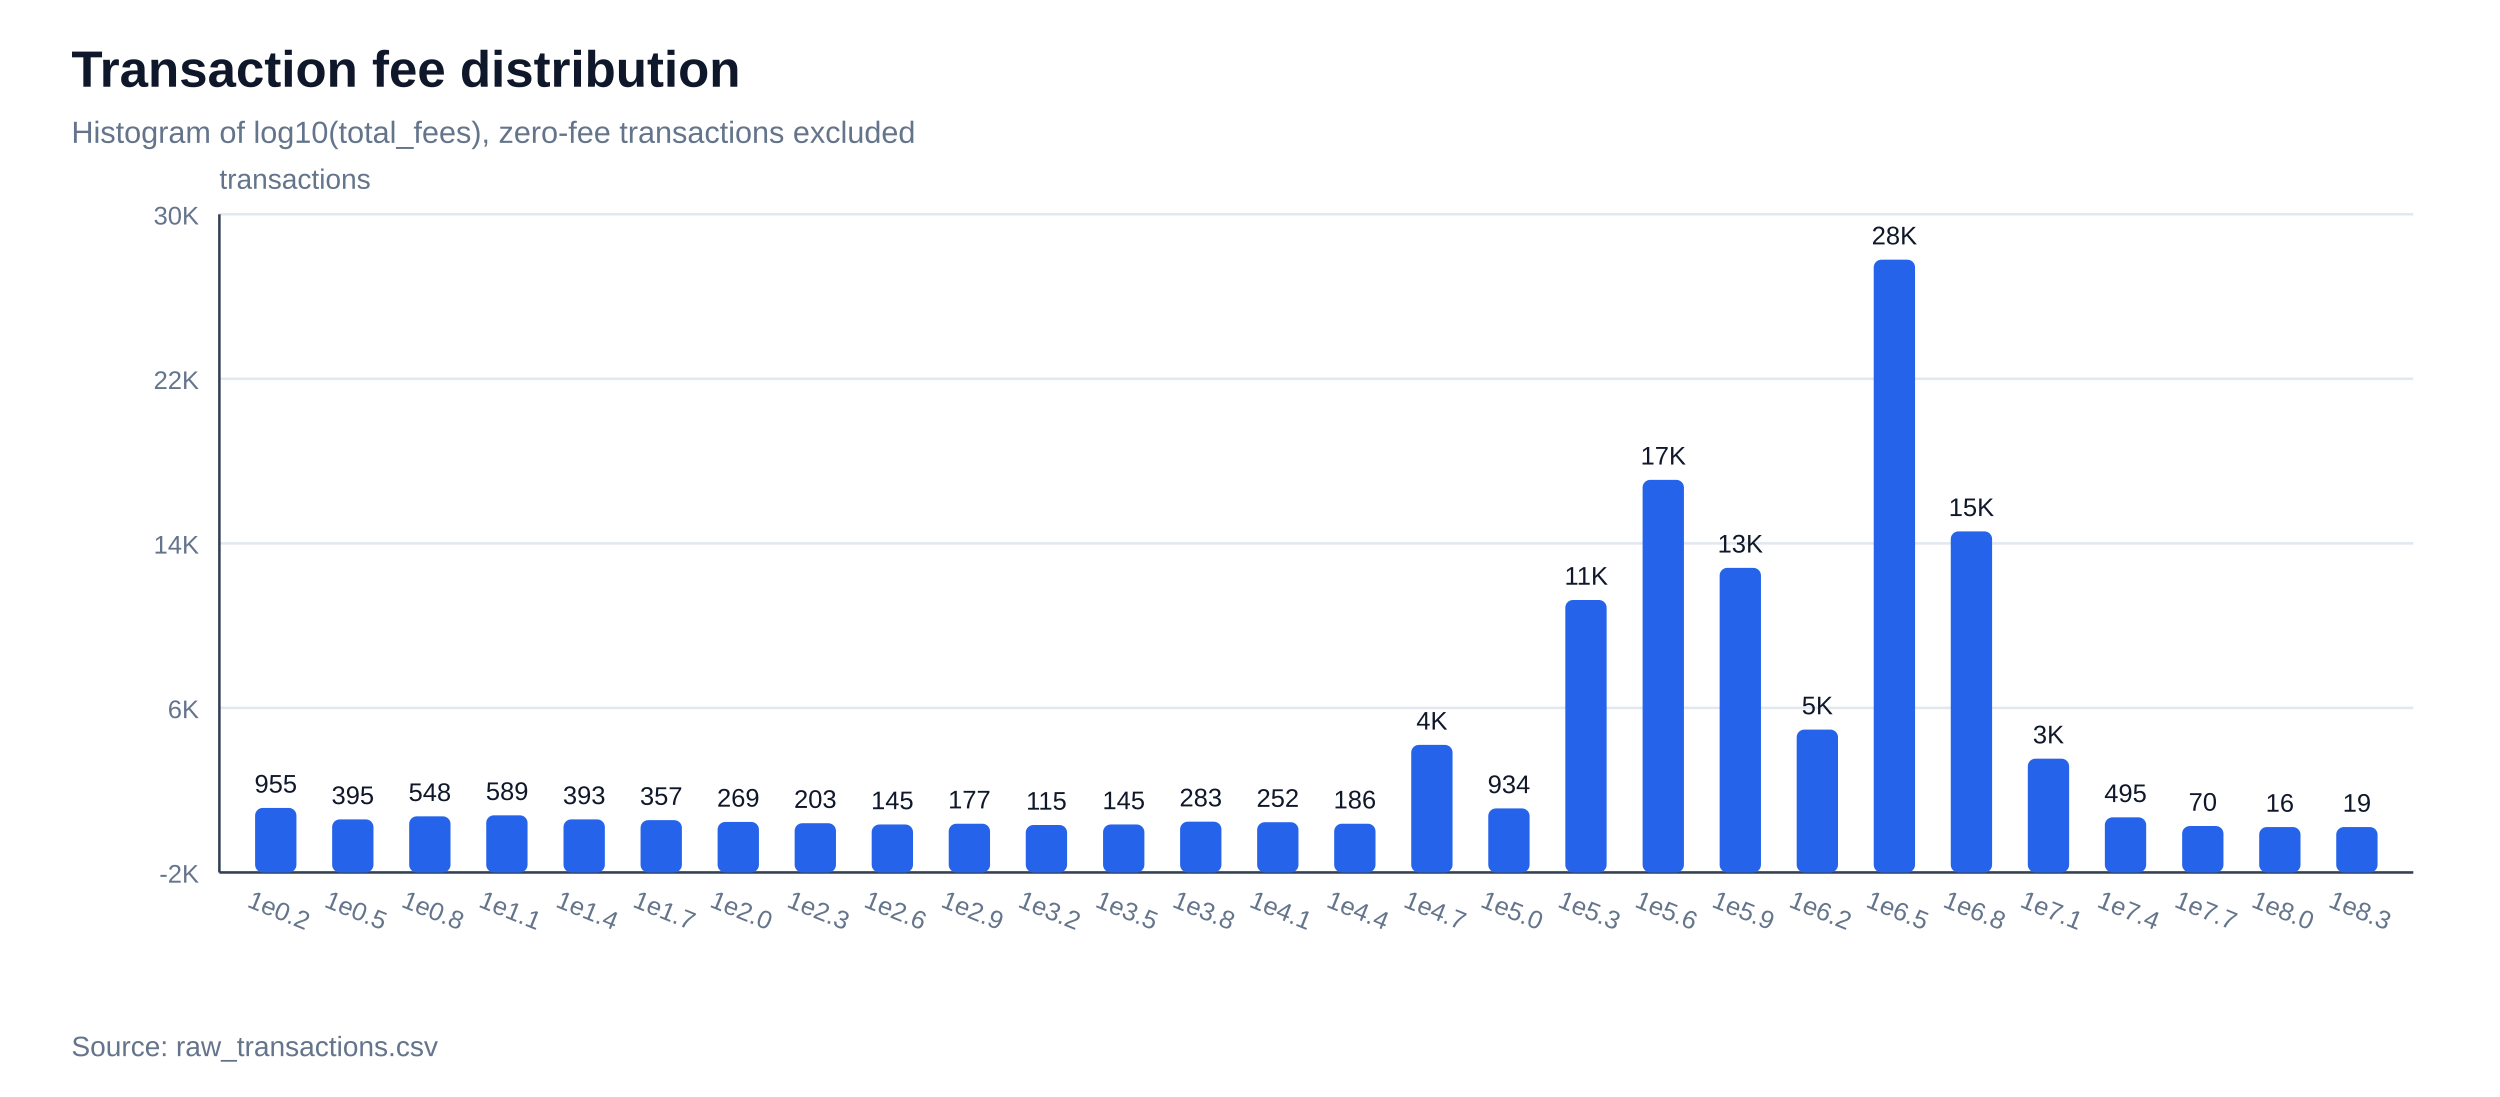
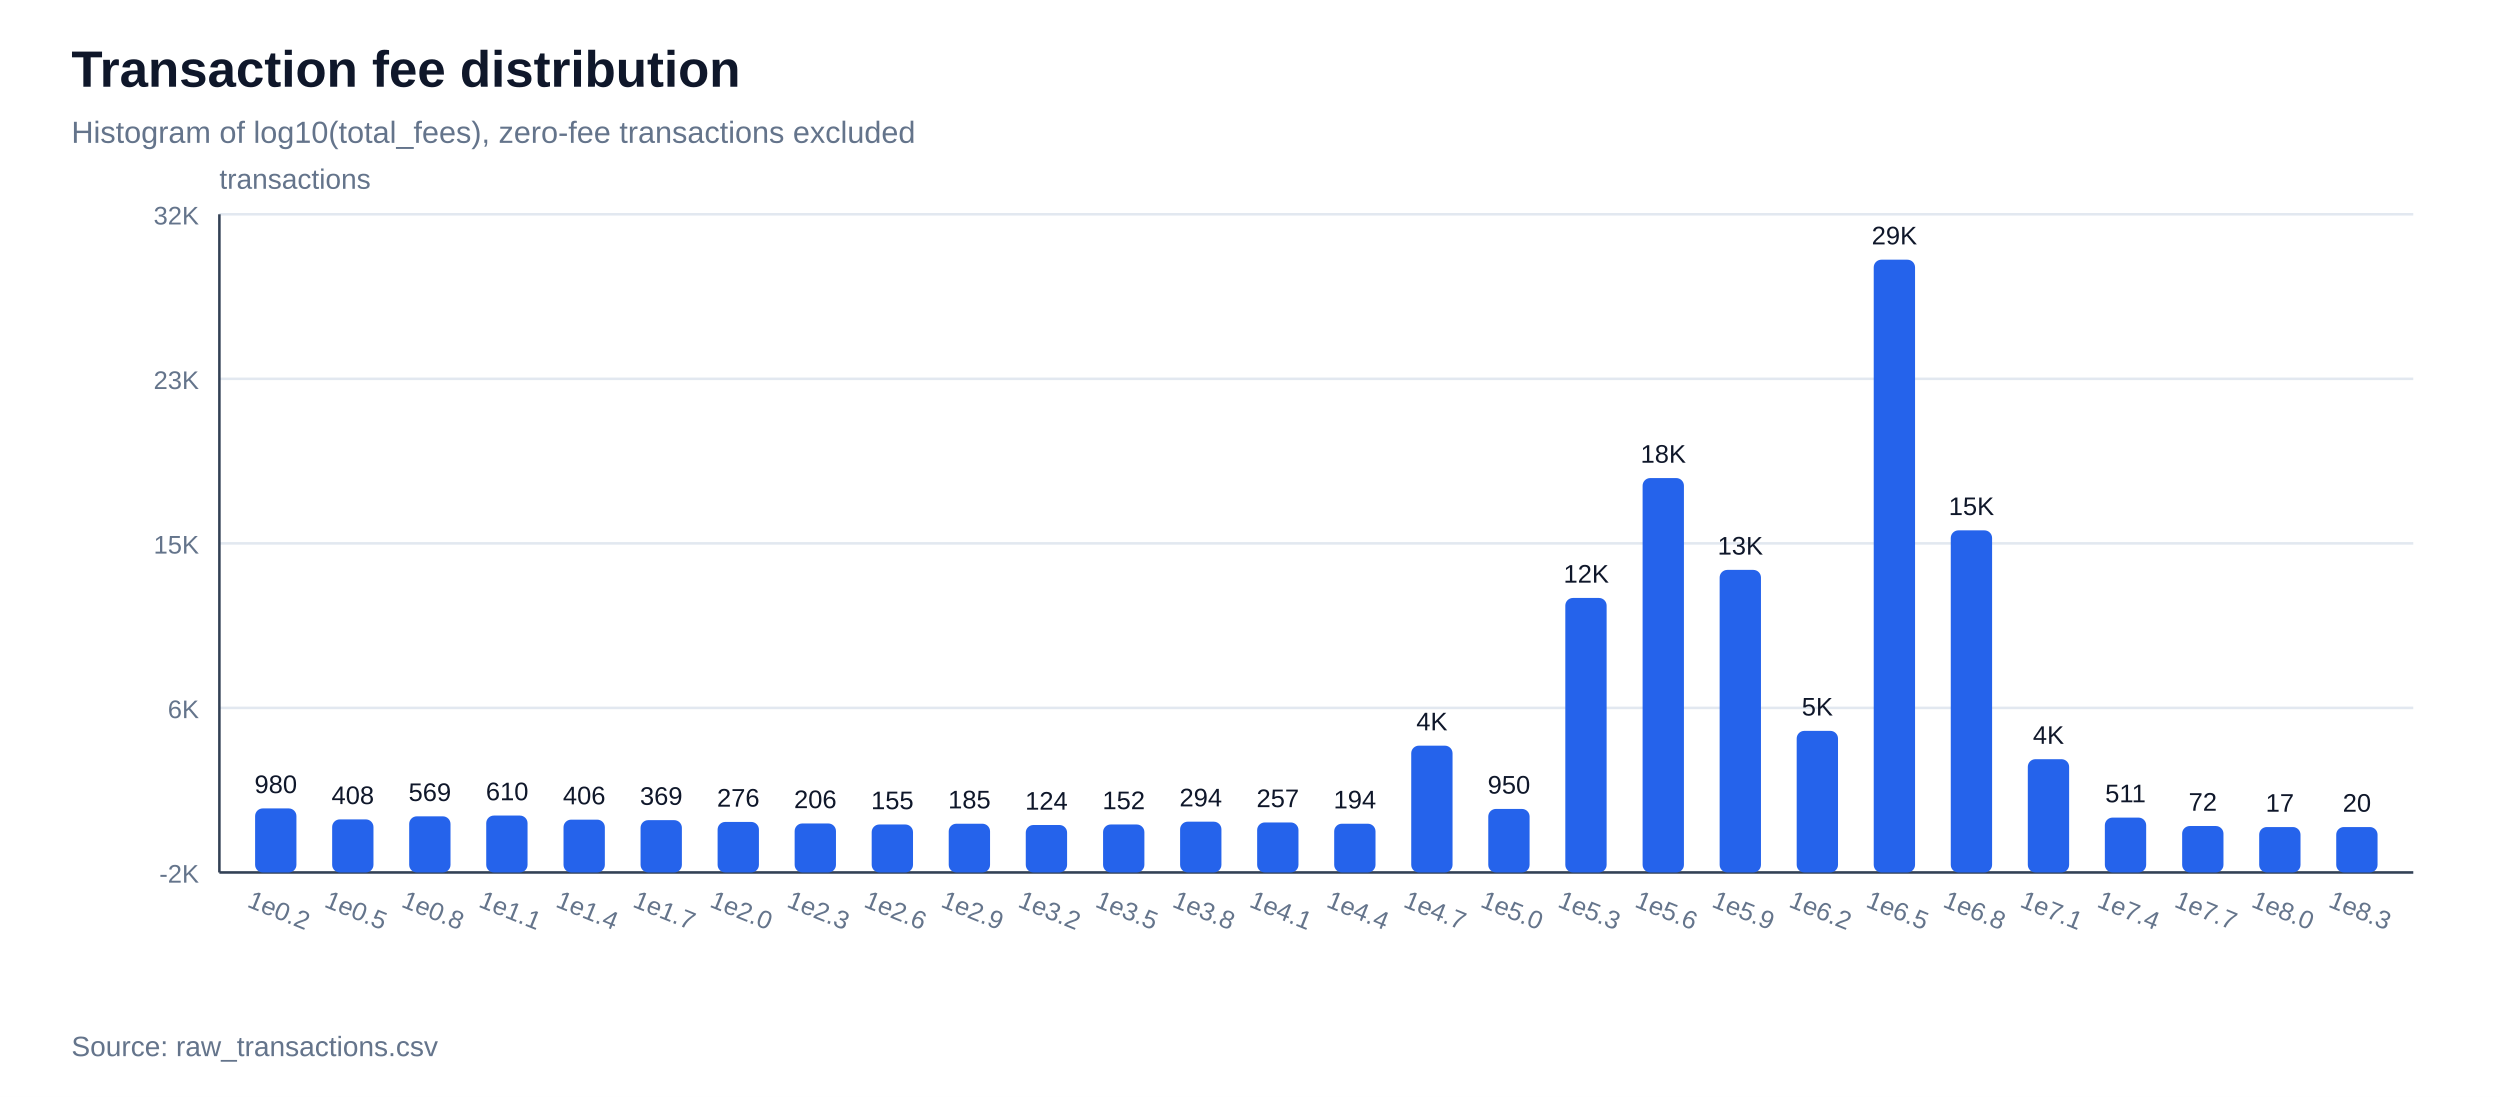
<svg xmlns="http://www.w3.org/2000/svg" width="980" height="430" viewBox="0 0 980 430">
  <rect width="100%" height="100%" fill="#ffffff" />
  <text x="28" y="34" font-family="Arial, sans-serif" font-size="20" font-weight="700" fill="#0f172a">Transaction fee distribution</text>
  <text x="28" y="56" font-family="Arial, sans-serif" font-size="12" fill="#64748b">Histogram of log10(total_fees), zero-fee transactions excluded</text>
  <line x1="86" y1="342.0" x2="946" y2="342.0" stroke="#e2e8f0" stroke-width="1" />
  <text x="78" y="346.0" font-family="Arial, sans-serif" font-size="10" text-anchor="end" fill="#64748b">-2K</text>
  <line x1="86" y1="277.5" x2="946" y2="277.5" stroke="#e2e8f0" stroke-width="1" />
  <text x="78" y="281.5" font-family="Arial, sans-serif" font-size="10" text-anchor="end" fill="#64748b">6K</text>
  <line x1="86" y1="213.0" x2="946" y2="213.0" stroke="#e2e8f0" stroke-width="1" />
-   <text x="78" y="217.0" font-family="Arial, sans-serif" font-size="10" text-anchor="end" fill="#64748b">14K</text>
+   <text x="78" y="217.0" font-family="Arial, sans-serif" font-size="10" text-anchor="end" fill="#64748b">15K</text>
  <line x1="86" y1="148.5" x2="946" y2="148.5" stroke="#e2e8f0" stroke-width="1" />
-   <text x="78" y="152.5" font-family="Arial, sans-serif" font-size="10" text-anchor="end" fill="#64748b">22K</text>
+   <text x="78" y="152.5" font-family="Arial, sans-serif" font-size="10" text-anchor="end" fill="#64748b">23K</text>
  <line x1="86" y1="84.0" x2="946" y2="84.0" stroke="#e2e8f0" stroke-width="1" />
-   <text x="78" y="88.0" font-family="Arial, sans-serif" font-size="10" text-anchor="end" fill="#64748b">30K</text>
+   <text x="78" y="88.0" font-family="Arial, sans-serif" font-size="10" text-anchor="end" fill="#64748b">32K</text>
  <line x1="86" y1="342" x2="946" y2="342" stroke="#334155" stroke-width="1" />
  <line x1="86" y1="84" x2="86" y2="342" stroke="#334155" stroke-width="1" />
  <text x="86" y="74" font-family="Arial, sans-serif" font-size="11" fill="#64748b">transactions</text>
-   <rect x="100.0" y="316.7" width="16.2" height="25.3" fill="#2563eb" rx="3" />
-   <text x="108.1" y="310.7" font-family="Arial, sans-serif" font-size="10" text-anchor="middle" fill="#0f172a">955</text>
+   <rect x="100.0" y="316.9" width="16.2" height="25.1" fill="#2563eb" rx="3" />
+   <text x="108.1" y="310.9" font-family="Arial, sans-serif" font-size="10" text-anchor="middle" fill="#0f172a">980</text>
  <text x="108.1" y="360" font-family="Arial, sans-serif" font-size="10" text-anchor="middle" fill="#64748b" transform="rotate(22 108.1,360)">1e0.2</text>
  <rect x="130.2" y="321.2" width="16.2" height="20.8" fill="#2563eb" rx="3" />
-   <text x="138.3" y="315.2" font-family="Arial, sans-serif" font-size="10" text-anchor="middle" fill="#0f172a">395</text>
+   <text x="138.3" y="315.2" font-family="Arial, sans-serif" font-size="10" text-anchor="middle" fill="#0f172a">408</text>
  <text x="138.3" y="360" font-family="Arial, sans-serif" font-size="10" text-anchor="middle" fill="#64748b" transform="rotate(22 138.3,360)">1e0.5</text>
  <rect x="160.4" y="320.0" width="16.2" height="22.0" fill="#2563eb" rx="3" />
-   <text x="168.5" y="314.0" font-family="Arial, sans-serif" font-size="10" text-anchor="middle" fill="#0f172a">548</text>
+   <text x="168.5" y="314.0" font-family="Arial, sans-serif" font-size="10" text-anchor="middle" fill="#0f172a">569</text>
  <text x="168.5" y="360" font-family="Arial, sans-serif" font-size="10" text-anchor="middle" fill="#64748b" transform="rotate(22 168.5,360)">1e0.8</text>
-   <rect x="190.6" y="319.6" width="16.2" height="22.4" fill="#2563eb" rx="3" />
-   <text x="198.8" y="313.6" font-family="Arial, sans-serif" font-size="10" text-anchor="middle" fill="#0f172a">589</text>
+   <rect x="190.6" y="319.7" width="16.2" height="22.3" fill="#2563eb" rx="3" />
+   <text x="198.8" y="313.7" font-family="Arial, sans-serif" font-size="10" text-anchor="middle" fill="#0f172a">610</text>
  <text x="198.8" y="360" font-family="Arial, sans-serif" font-size="10" text-anchor="middle" fill="#64748b" transform="rotate(22 198.8,360)">1e1.1</text>
-   <rect x="220.9" y="321.2" width="16.2" height="20.8" fill="#2563eb" rx="3" />
-   <text x="229.0" y="315.2" font-family="Arial, sans-serif" font-size="10" text-anchor="middle" fill="#0f172a">393</text>
+   <rect x="220.9" y="321.3" width="16.2" height="20.7" fill="#2563eb" rx="3" />
+   <text x="229.0" y="315.3" font-family="Arial, sans-serif" font-size="10" text-anchor="middle" fill="#0f172a">406</text>
  <text x="229.0" y="360" font-family="Arial, sans-serif" font-size="10" text-anchor="middle" fill="#64748b" transform="rotate(22 229.0,360)">1e1.4</text>
  <rect x="251.1" y="321.5" width="16.2" height="20.5" fill="#2563eb" rx="3" />
-   <text x="259.2" y="315.5" font-family="Arial, sans-serif" font-size="10" text-anchor="middle" fill="#0f172a">357</text>
+   <text x="259.2" y="315.5" font-family="Arial, sans-serif" font-size="10" text-anchor="middle" fill="#0f172a">369</text>
  <text x="259.2" y="360" font-family="Arial, sans-serif" font-size="10" text-anchor="middle" fill="#64748b" transform="rotate(22 259.2,360)">1e1.7</text>
  <rect x="281.3" y="322.2" width="16.2" height="19.8" fill="#2563eb" rx="3" />
-   <text x="289.4" y="316.2" font-family="Arial, sans-serif" font-size="10" text-anchor="middle" fill="#0f172a">269</text>
+   <text x="289.4" y="316.2" font-family="Arial, sans-serif" font-size="10" text-anchor="middle" fill="#0f172a">276</text>
  <text x="289.4" y="360" font-family="Arial, sans-serif" font-size="10" text-anchor="middle" fill="#64748b" transform="rotate(22 289.4,360)">1e2.0</text>
-   <rect x="311.5" y="322.7" width="16.2" height="19.3" fill="#2563eb" rx="3" />
-   <text x="319.6" y="316.7" font-family="Arial, sans-serif" font-size="10" text-anchor="middle" fill="#0f172a">203</text>
+   <rect x="311.5" y="322.8" width="16.2" height="19.2" fill="#2563eb" rx="3" />
+   <text x="319.6" y="316.8" font-family="Arial, sans-serif" font-size="10" text-anchor="middle" fill="#0f172a">206</text>
  <text x="319.6" y="360" font-family="Arial, sans-serif" font-size="10" text-anchor="middle" fill="#64748b" transform="rotate(22 319.6,360)">1e2.3</text>
  <rect x="341.7" y="323.2" width="16.2" height="18.8" fill="#2563eb" rx="3" />
-   <text x="349.8" y="317.2" font-family="Arial, sans-serif" font-size="10" text-anchor="middle" fill="#0f172a">145</text>
+   <text x="349.8" y="317.2" font-family="Arial, sans-serif" font-size="10" text-anchor="middle" fill="#0f172a">155</text>
  <text x="349.8" y="360" font-family="Arial, sans-serif" font-size="10" text-anchor="middle" fill="#64748b" transform="rotate(22 349.8,360)">1e2.6</text>
  <rect x="371.9" y="322.9" width="16.2" height="19.1" fill="#2563eb" rx="3" />
-   <text x="380.0" y="316.9" font-family="Arial, sans-serif" font-size="10" text-anchor="middle" fill="#0f172a">177</text>
+   <text x="380.0" y="316.9" font-family="Arial, sans-serif" font-size="10" text-anchor="middle" fill="#0f172a">185</text>
  <text x="380.0" y="360" font-family="Arial, sans-serif" font-size="10" text-anchor="middle" fill="#64748b" transform="rotate(22 380.0,360)">1e2.9</text>
  <rect x="402.1" y="323.4" width="16.2" height="18.6" fill="#2563eb" rx="3" />
-   <text x="410.2" y="317.4" font-family="Arial, sans-serif" font-size="10" text-anchor="middle" fill="#0f172a">115</text>
+   <text x="410.2" y="317.4" font-family="Arial, sans-serif" font-size="10" text-anchor="middle" fill="#0f172a">124</text>
  <text x="410.2" y="360" font-family="Arial, sans-serif" font-size="10" text-anchor="middle" fill="#64748b" transform="rotate(22 410.2,360)">1e3.2</text>
  <rect x="432.4" y="323.2" width="16.2" height="18.8" fill="#2563eb" rx="3" />
-   <text x="440.5" y="317.2" font-family="Arial, sans-serif" font-size="10" text-anchor="middle" fill="#0f172a">145</text>
+   <text x="440.5" y="317.2" font-family="Arial, sans-serif" font-size="10" text-anchor="middle" fill="#0f172a">152</text>
  <text x="440.5" y="360" font-family="Arial, sans-serif" font-size="10" text-anchor="middle" fill="#64748b" transform="rotate(22 440.5,360)">1e3.5</text>
  <rect x="462.6" y="322.1" width="16.2" height="19.9" fill="#2563eb" rx="3" />
-   <text x="470.7" y="316.1" font-family="Arial, sans-serif" font-size="10" text-anchor="middle" fill="#0f172a">283</text>
+   <text x="470.7" y="316.1" font-family="Arial, sans-serif" font-size="10" text-anchor="middle" fill="#0f172a">294</text>
  <text x="470.7" y="360" font-family="Arial, sans-serif" font-size="10" text-anchor="middle" fill="#64748b" transform="rotate(22 470.7,360)">1e3.8</text>
-   <rect x="492.8" y="322.3" width="16.2" height="19.7" fill="#2563eb" rx="3" />
-   <text x="500.9" y="316.3" font-family="Arial, sans-serif" font-size="10" text-anchor="middle" fill="#0f172a">252</text>
+   <rect x="492.8" y="322.4" width="16.2" height="19.6" fill="#2563eb" rx="3" />
+   <text x="500.9" y="316.4" font-family="Arial, sans-serif" font-size="10" text-anchor="middle" fill="#0f172a">257</text>
  <text x="500.9" y="360" font-family="Arial, sans-serif" font-size="10" text-anchor="middle" fill="#64748b" transform="rotate(22 500.9,360)">1e4.1</text>
  <rect x="523.0" y="322.9" width="16.2" height="19.1" fill="#2563eb" rx="3" />
-   <text x="531.1" y="316.9" font-family="Arial, sans-serif" font-size="10" text-anchor="middle" fill="#0f172a">186</text>
+   <text x="531.1" y="316.9" font-family="Arial, sans-serif" font-size="10" text-anchor="middle" fill="#0f172a">194</text>
  <text x="531.1" y="360" font-family="Arial, sans-serif" font-size="10" text-anchor="middle" fill="#64748b" transform="rotate(22 531.1,360)">1e4.4</text>
-   <rect x="553.2" y="292.0" width="16.2" height="50.0" fill="#2563eb" rx="3" />
-   <text x="561.3" y="286.0" font-family="Arial, sans-serif" font-size="10" text-anchor="middle" fill="#0f172a">4K</text>
+   <rect x="553.2" y="292.3" width="16.2" height="49.7" fill="#2563eb" rx="3" />
+   <text x="561.3" y="286.3" font-family="Arial, sans-serif" font-size="10" text-anchor="middle" fill="#0f172a">4K</text>
  <text x="561.3" y="360" font-family="Arial, sans-serif" font-size="10" text-anchor="middle" fill="#64748b" transform="rotate(22 561.3,360)">1e4.7</text>
-   <rect x="583.4" y="316.9" width="16.2" height="25.1" fill="#2563eb" rx="3" />
-   <text x="591.5" y="310.9" font-family="Arial, sans-serif" font-size="10" text-anchor="middle" fill="#0f172a">934</text>
+   <rect x="583.4" y="317.1" width="16.2" height="24.9" fill="#2563eb" rx="3" />
+   <text x="591.5" y="311.1" font-family="Arial, sans-serif" font-size="10" text-anchor="middle" fill="#0f172a">950</text>
  <text x="591.5" y="360" font-family="Arial, sans-serif" font-size="10" text-anchor="middle" fill="#64748b" transform="rotate(22 591.5,360)">1e5.0</text>
-   <rect x="613.6" y="235.2" width="16.2" height="106.8" fill="#2563eb" rx="3" />
-   <text x="621.8" y="229.2" font-family="Arial, sans-serif" font-size="10" text-anchor="middle" fill="#0f172a">11K</text>
+   <rect x="613.6" y="234.4" width="16.2" height="107.6" fill="#2563eb" rx="3" />
+   <text x="621.8" y="228.4" font-family="Arial, sans-serif" font-size="10" text-anchor="middle" fill="#0f172a">12K</text>
  <text x="621.8" y="360" font-family="Arial, sans-serif" font-size="10" text-anchor="middle" fill="#64748b" transform="rotate(22 621.8,360)">1e5.3</text>
-   <rect x="643.9" y="188.1" width="16.2" height="153.9" fill="#2563eb" rx="3" />
-   <text x="652.0" y="182.1" font-family="Arial, sans-serif" font-size="10" text-anchor="middle" fill="#0f172a">17K</text>
+   <rect x="643.9" y="187.4" width="16.2" height="154.6" fill="#2563eb" rx="3" />
+   <text x="652.0" y="181.4" font-family="Arial, sans-serif" font-size="10" text-anchor="middle" fill="#0f172a">18K</text>
  <text x="652.0" y="360" font-family="Arial, sans-serif" font-size="10" text-anchor="middle" fill="#64748b" transform="rotate(22 652.0,360)">1e5.6</text>
-   <rect x="674.1" y="222.6" width="16.2" height="119.4" fill="#2563eb" rx="3" />
-   <text x="682.2" y="216.6" font-family="Arial, sans-serif" font-size="10" text-anchor="middle" fill="#0f172a">13K</text>
+   <rect x="674.1" y="223.4" width="16.2" height="118.6" fill="#2563eb" rx="3" />
+   <text x="682.2" y="217.4" font-family="Arial, sans-serif" font-size="10" text-anchor="middle" fill="#0f172a">13K</text>
  <text x="682.2" y="360" font-family="Arial, sans-serif" font-size="10" text-anchor="middle" fill="#64748b" transform="rotate(22 682.2,360)">1e5.9</text>
-   <rect x="704.3" y="286.0" width="16.2" height="56.0" fill="#2563eb" rx="3" />
-   <text x="712.4" y="280.0" font-family="Arial, sans-serif" font-size="10" text-anchor="middle" fill="#0f172a">5K</text>
+   <rect x="704.3" y="286.5" width="16.2" height="55.5" fill="#2563eb" rx="3" />
+   <text x="712.4" y="280.5" font-family="Arial, sans-serif" font-size="10" text-anchor="middle" fill="#0f172a">5K</text>
  <text x="712.4" y="360" font-family="Arial, sans-serif" font-size="10" text-anchor="middle" fill="#64748b" transform="rotate(22 712.4,360)">1e6.2</text>
  <rect x="734.5" y="101.8" width="16.2" height="240.2" fill="#2563eb" rx="3" />
-   <text x="742.6" y="95.8" font-family="Arial, sans-serif" font-size="10" text-anchor="middle" fill="#0f172a">28K</text>
+   <text x="742.6" y="95.8" font-family="Arial, sans-serif" font-size="10" text-anchor="middle" fill="#0f172a">29K</text>
  <text x="742.6" y="360" font-family="Arial, sans-serif" font-size="10" text-anchor="middle" fill="#64748b" transform="rotate(22 742.6,360)">1e6.5</text>
-   <rect x="764.7" y="208.3" width="16.2" height="133.7" fill="#2563eb" rx="3" />
-   <text x="772.8" y="202.3" font-family="Arial, sans-serif" font-size="10" text-anchor="middle" fill="#0f172a">15K</text>
+   <rect x="764.7" y="207.9" width="16.2" height="134.1" fill="#2563eb" rx="3" />
+   <text x="772.8" y="201.9" font-family="Arial, sans-serif" font-size="10" text-anchor="middle" fill="#0f172a">15K</text>
  <text x="772.8" y="360" font-family="Arial, sans-serif" font-size="10" text-anchor="middle" fill="#64748b" transform="rotate(22 772.8,360)">1e6.8</text>
-   <rect x="794.9" y="297.4" width="16.2" height="44.6" fill="#2563eb" rx="3" />
-   <text x="803.0" y="291.4" font-family="Arial, sans-serif" font-size="10" text-anchor="middle" fill="#0f172a">3K</text>
+   <rect x="794.9" y="297.6" width="16.2" height="44.4" fill="#2563eb" rx="3" />
+   <text x="803.0" y="291.6" font-family="Arial, sans-serif" font-size="10" text-anchor="middle" fill="#0f172a">4K</text>
  <text x="803.0" y="360" font-family="Arial, sans-serif" font-size="10" text-anchor="middle" fill="#64748b" transform="rotate(22 803.0,360)">1e7.1</text>
-   <rect x="825.1" y="320.4" width="16.2" height="21.6" fill="#2563eb" rx="3" />
-   <text x="833.2" y="314.4" font-family="Arial, sans-serif" font-size="10" text-anchor="middle" fill="#0f172a">495</text>
+   <rect x="825.1" y="320.5" width="16.2" height="21.5" fill="#2563eb" rx="3" />
+   <text x="833.2" y="314.5" font-family="Arial, sans-serif" font-size="10" text-anchor="middle" fill="#0f172a">511</text>
  <text x="833.2" y="360" font-family="Arial, sans-serif" font-size="10" text-anchor="middle" fill="#64748b" transform="rotate(22 833.2,360)">1e7.4</text>
  <rect x="855.4" y="323.8" width="16.2" height="18.2" fill="#2563eb" rx="3" />
-   <text x="863.5" y="317.8" font-family="Arial, sans-serif" font-size="10" text-anchor="middle" fill="#0f172a">70</text>
+   <text x="863.5" y="317.8" font-family="Arial, sans-serif" font-size="10" text-anchor="middle" fill="#0f172a">72</text>
  <text x="863.5" y="360" font-family="Arial, sans-serif" font-size="10" text-anchor="middle" fill="#64748b" transform="rotate(22 863.5,360)">1e7.7</text>
  <rect x="885.6" y="324.2" width="16.2" height="17.8" fill="#2563eb" rx="3" />
-   <text x="893.7" y="318.2" font-family="Arial, sans-serif" font-size="10" text-anchor="middle" fill="#0f172a">16</text>
+   <text x="893.7" y="318.2" font-family="Arial, sans-serif" font-size="10" text-anchor="middle" fill="#0f172a">17</text>
  <text x="893.7" y="360" font-family="Arial, sans-serif" font-size="10" text-anchor="middle" fill="#64748b" transform="rotate(22 893.7,360)">1e8.0</text>
  <rect x="915.8" y="324.2" width="16.2" height="17.8" fill="#2563eb" rx="3" />
-   <text x="923.9" y="318.2" font-family="Arial, sans-serif" font-size="10" text-anchor="middle" fill="#0f172a">19</text>
+   <text x="923.9" y="318.2" font-family="Arial, sans-serif" font-size="10" text-anchor="middle" fill="#0f172a">20</text>
  <text x="923.9" y="360" font-family="Arial, sans-serif" font-size="10" text-anchor="middle" fill="#64748b" transform="rotate(22 923.9,360)">1e8.3</text>
  <text x="28" y="414" font-family="Arial, sans-serif" font-size="11" fill="#64748b">Source: raw_transactions.csv</text>
</svg>
